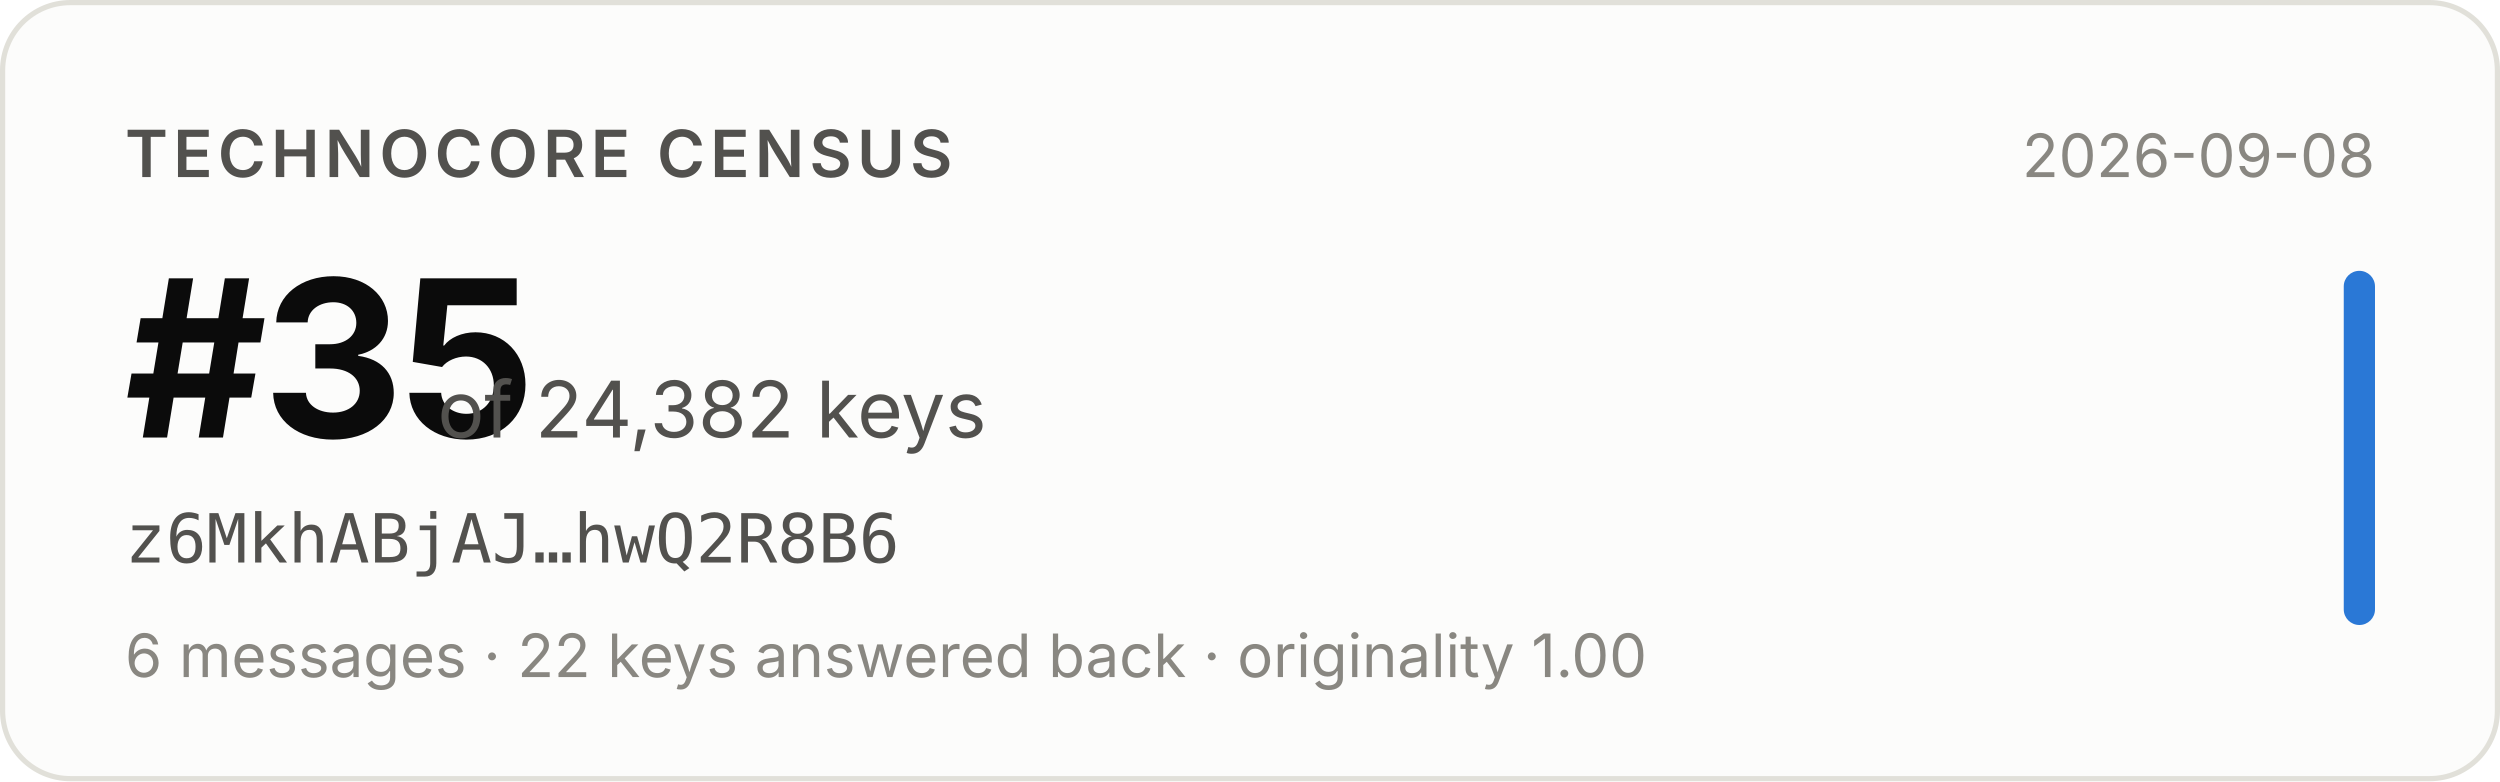
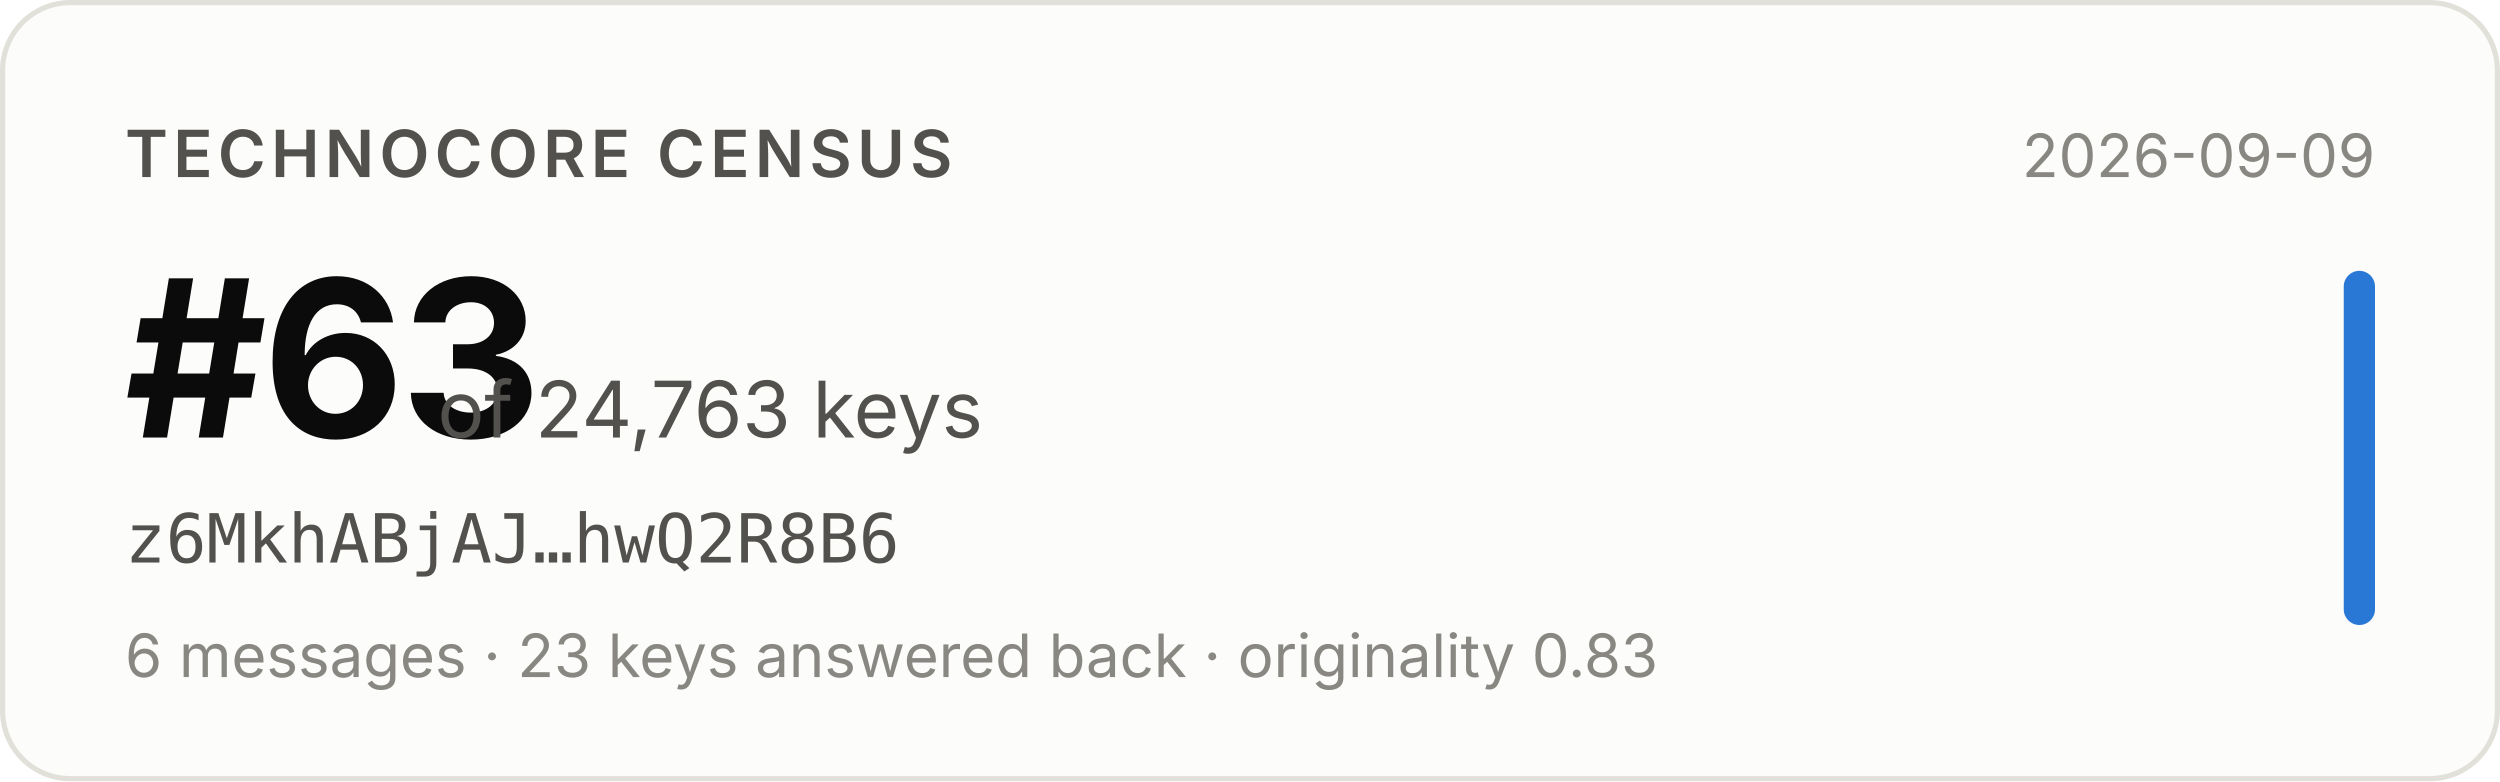
- <svg xmlns="http://www.w3.org/2000/svg" width="480" height="150" viewBox="0 0 480 150" role="img" aria-label="Technocore Census rank #35 of 24,382 keys for z6MkhABjAJ…hwQ2R8B6, snapshot 2026-09-08">
+ <svg xmlns="http://www.w3.org/2000/svg" width="480" height="150" viewBox="0 0 480 150" role="img" aria-label="Technocore Census rank #63 of 24,763 keys for z6MkhABjAJ…hwQ2R8B6, snapshot 2026-09-09">
  <rect x="0.5" y="0.5" width="479" height="149" rx="13" fill="#fcfcfb" stroke="#e1e0d9" />
  <g font-family="system-ui, -apple-system, 'Segoe UI', sans-serif">
    <text x="24" y="34" font-size="12.5" font-weight="600" fill="#52514e" letter-spacing="0.08em">TECHNOCORE CENSUS</text>
-     <text x="24" y="84" font-size="42" font-weight="650" fill="#0b0b0b" letter-spacing="-0.02em">#35</text>
-     <text x="84" y="84" font-size="15" fill="#52514e">of 24,382 keys</text>
+     <text x="24" y="84" font-size="42" font-weight="650" fill="#0b0b0b" letter-spacing="-0.02em">#63</text>
+     <text x="84" y="84" font-size="15" fill="#52514e">of 24,763 keys</text>
    <text x="24" y="108" font-size="13" fill="#52514e" font-family="ui-monospace, SFMono-Regular, Menlo, monospace">z6MkhABjAJ…hwQ2R8B6</text>
-     <text x="24" y="130" font-size="11.5" fill="#898781">6 messages · 22 keys answered back · originality 1.00</text>
-     <text x="456" y="34" font-size="11.5" fill="#898781" text-anchor="end">2026-09-08</text>
+     <text x="24" y="130" font-size="11.5" fill="#898781">6 messages · 23 keys answered back · originality 0.83</text>
+     <text x="456" y="34" font-size="11.5" fill="#898781" text-anchor="end">2026-09-09</text>
    <rect x="450" y="52" width="6" height="68" rx="3" fill="#2a78d6" />
  </g>
</svg>
